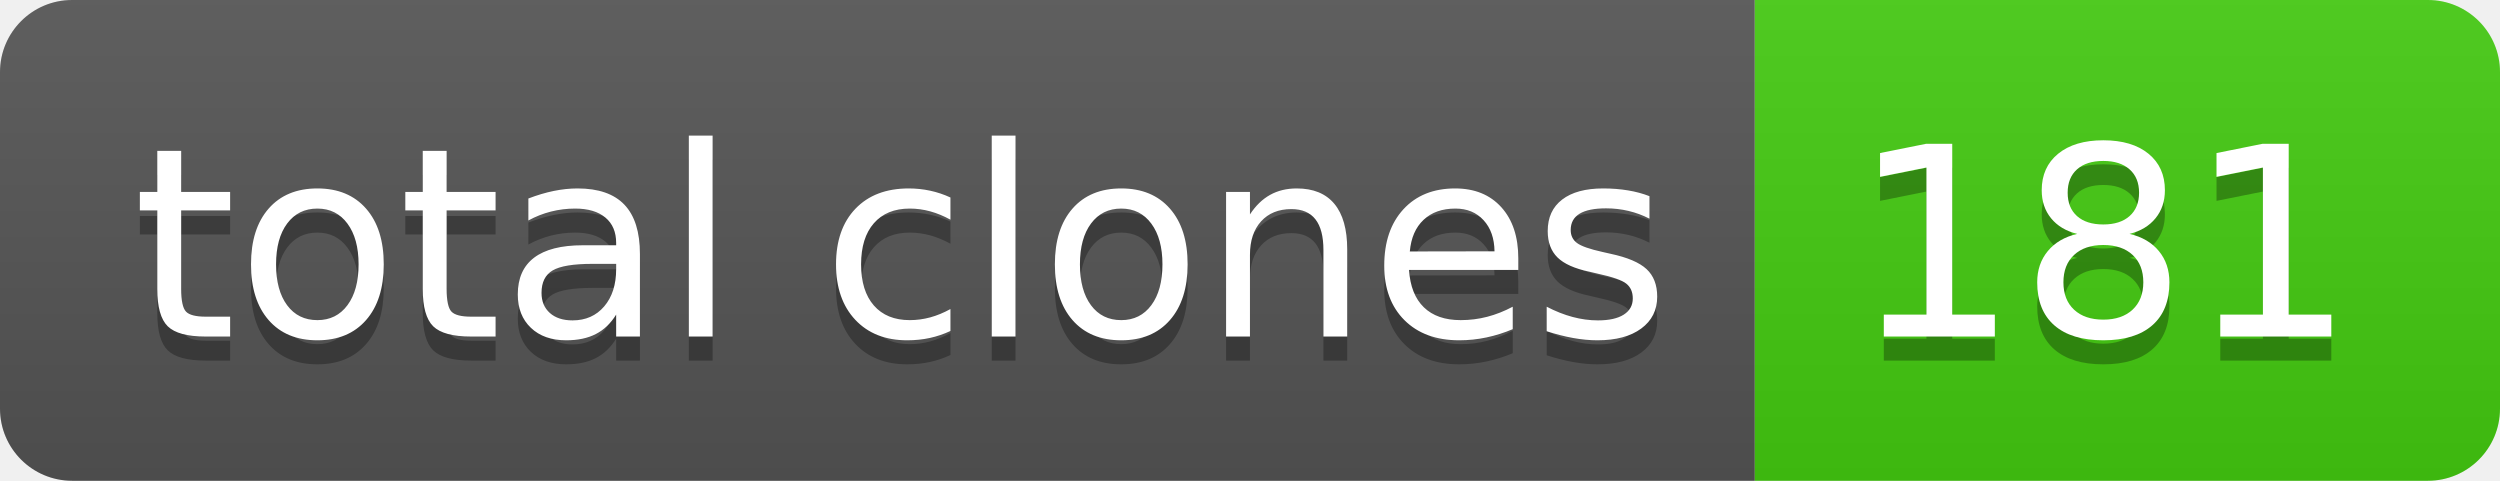
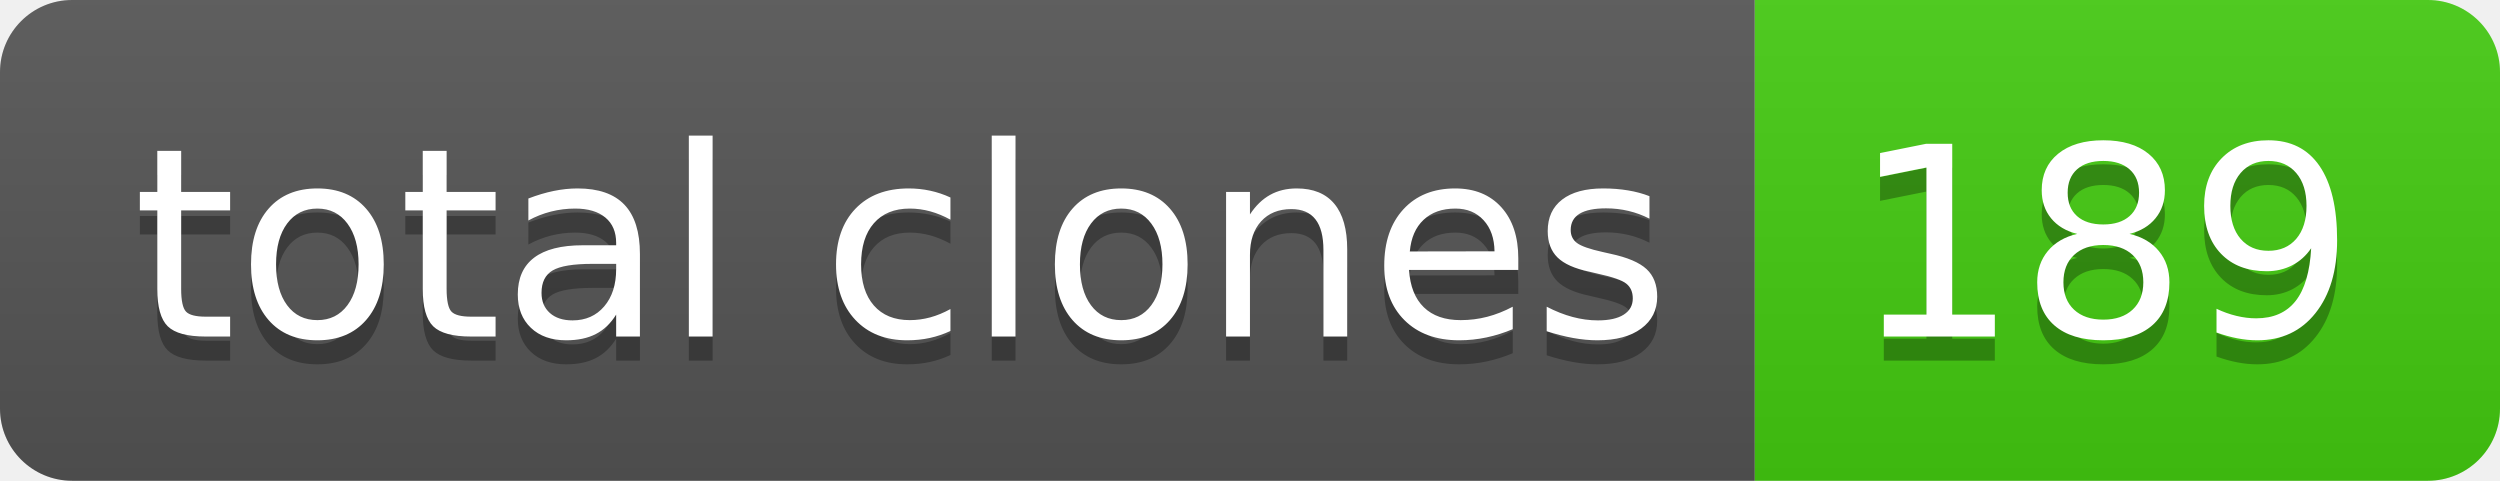
- <svg xmlns="http://www.w3.org/2000/svg" width="104" height="20" role="img" aria-label="total clones: 181">
+ <svg xmlns="http://www.w3.org/2000/svg" width="104" height="20" role="img" aria-label="total clones: 189">
  <linearGradient id="s" x2="0" y2="100%">
    <stop offset="0" stop-color="#bbb" stop-opacity=".1" />
    <stop offset="1" stop-opacity=".1" />
  </linearGradient>
  <clipPath id="r">
    <rect width="104" height="20" rx="3" fill="#fff" />
  </clipPath>
  <g clip-path="url(#r)">
    <rect width="73" height="20" fill="#555" />
    <rect x="73" width="31" height="20" fill="#4c1" />
    <rect width="104" height="20" fill="url(#s)" />
  </g>
  <g fill="#fff" text-anchor="middle" font-family="Verdana,Geneva,DejaVu Sans,sans-serif" text-rendering="geometricPrecision" font-size="110">
    <text aria-hidden="true" x="375" y="150" fill="#010101" fill-opacity=".3" transform="scale(.1)" textLength="630">total clones</text>
    <text x="375" y="140" transform="scale(.1)" fill="#fff" textLength="630">total clones</text>
-     <text aria-hidden="true" x="875" y="150" fill="#010101" fill-opacity=".3" transform="scale(.1)" textLength="210">181</text>
-     <text x="875" y="140" transform="scale(.1)" fill="#fff" textLength="210">181</text>
+     <text aria-hidden="true" x="875" y="150" fill="#010101" fill-opacity=".3" transform="scale(.1)" textLength="210">189</text>
+     <text x="875" y="140" transform="scale(.1)" fill="#fff" textLength="210">189</text>
  </g>
</svg>
